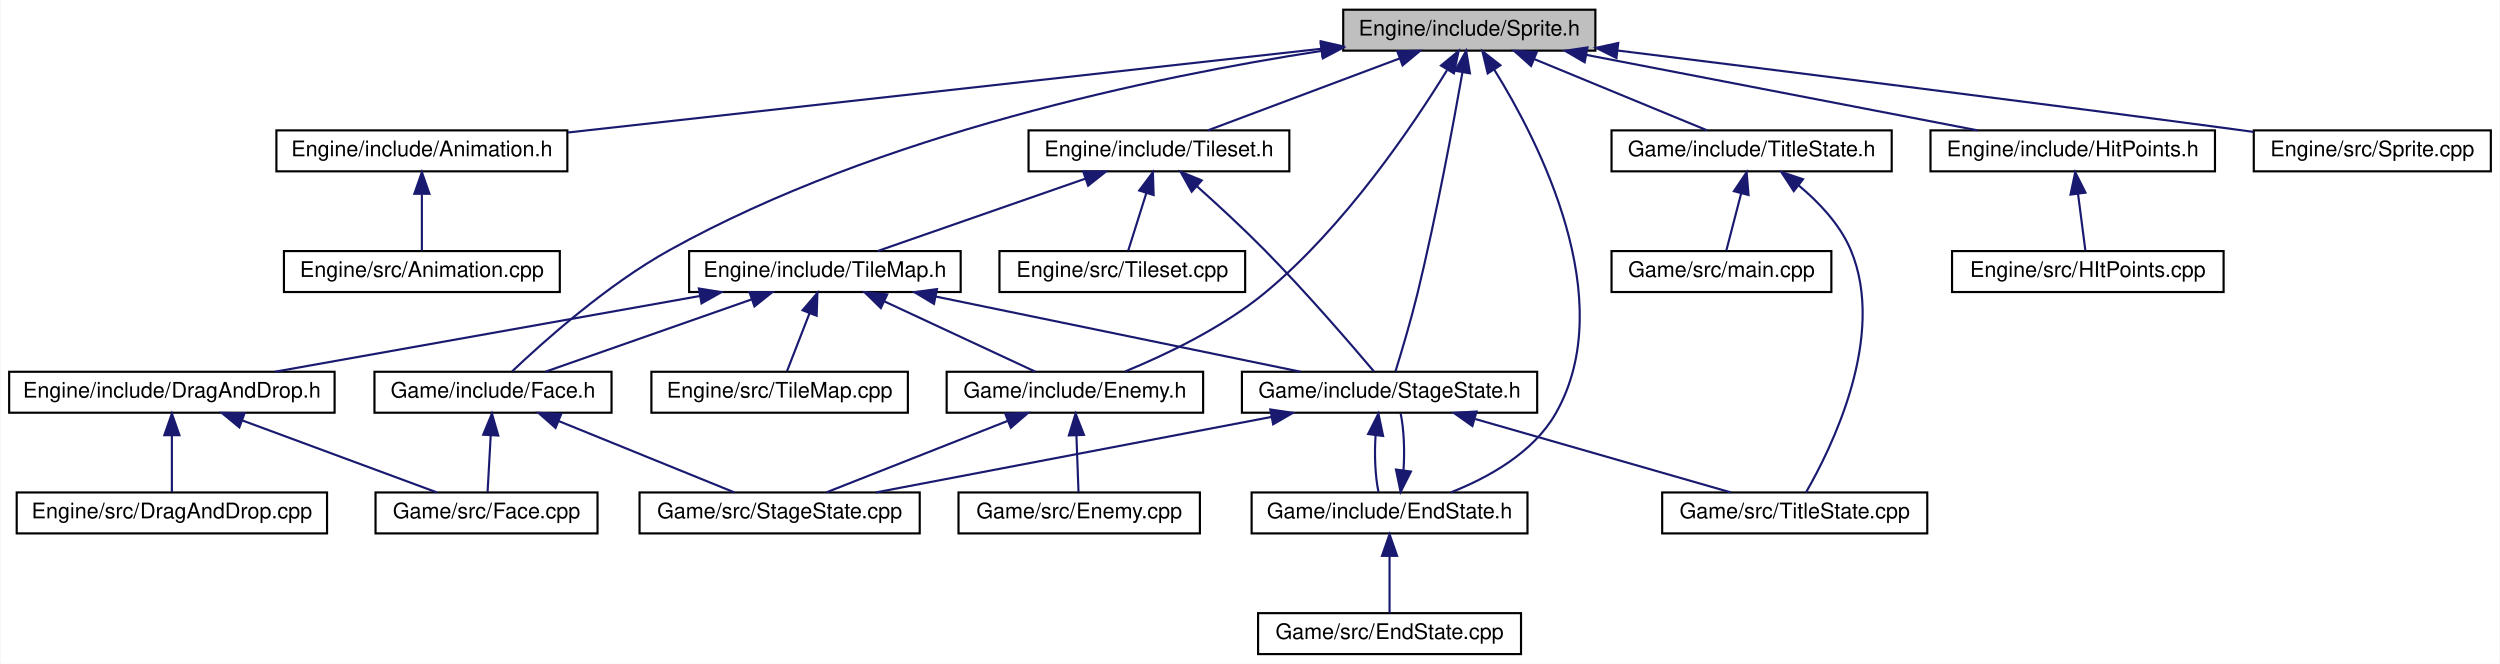
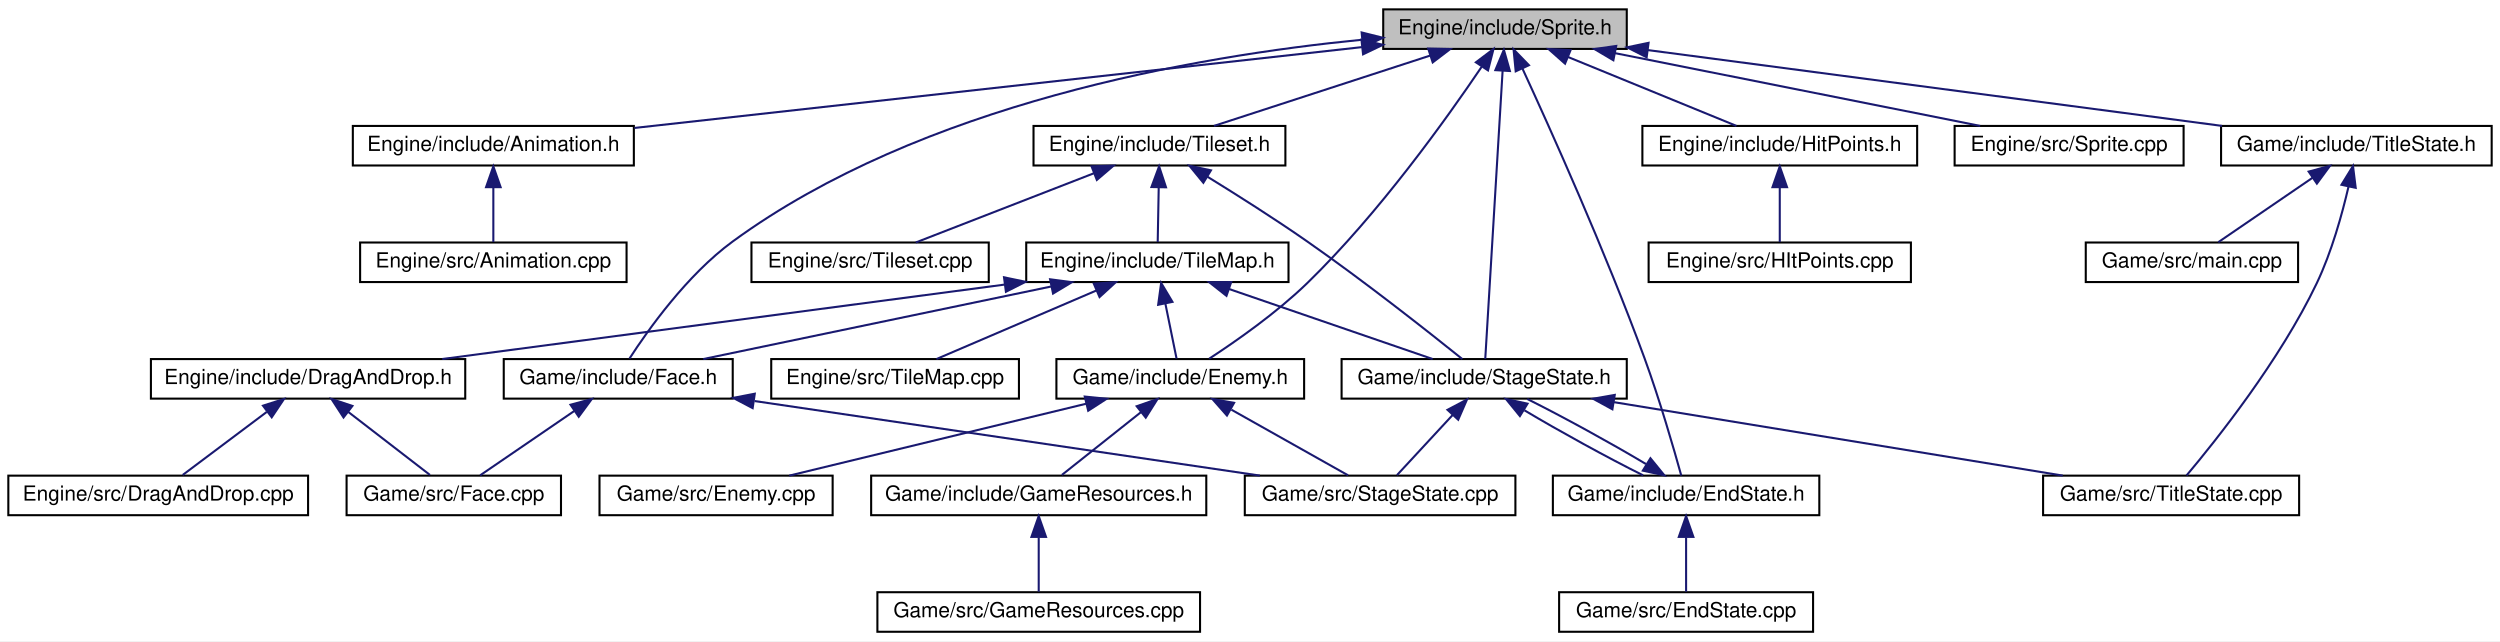
- <svg xmlns="http://www.w3.org/2000/svg" xmlns:xlink="http://www.w3.org/1999/xlink" width="1160pt" height="308pt" viewBox="0.00 0.00 1159.50 308.00">
+ <svg xmlns="http://www.w3.org/2000/svg" xmlns:xlink="http://www.w3.org/1999/xlink" width="1201pt" height="308pt" viewBox="0.00 0.00 1201.00 308.00">
  <g id="graph0" class="graph" transform="scale(1 1) rotate(0) translate(4 304)">
-     <polygon fill="white" stroke="none" points="-4,4 -4,-304 1155.5,-304 1155.5,4 -4,4" />
+     <polygon fill="white" stroke="none" points="-4,4 -4,-304 1197,-304 1197,4 -4,4" />
    <g id="node1" class="node">
-       <polygon fill="#bfbfbf" stroke="black" points="619,-280.5 619,-299.5 736,-299.5 736,-280.5 619,-280.5" />
-       <text text-anchor="middle" x="677.5" y="-287.5" font-family="Helvetica,sans-Serif" font-size="10.00">Engine/include/Sprite.h</text>
+       <polygon fill="#bfbfbf" stroke="black" points="660.5,-280.5 660.5,-299.5 777.5,-299.5 777.5,-280.5 660.5,-280.5" />
+       <text text-anchor="middle" x="719" y="-287.5" font-family="Helvetica,sans-Serif" font-size="10.00">Engine/include/Sprite.h</text>
    </g>
    <g id="node2" class="node">
      <g id="a_node2">
        <a xlink:href="Animation_8h.html" target="_top" xlink:title="Engine/include/Animation.h">
-           <polygon fill="white" stroke="black" points="124,-224.5 124,-243.5 259,-243.5 259,-224.5 124,-224.5" />
-           <text text-anchor="middle" x="191.5" y="-231.5" font-family="Helvetica,sans-Serif" font-size="10.00">Engine/include/Animation.h</text>
+           <polygon fill="white" stroke="black" points="165.5,-224.5 165.5,-243.5 300.5,-243.5 300.5,-224.5 165.5,-224.5" />
+           <text text-anchor="middle" x="233" y="-231.5" font-family="Helvetica,sans-Serif" font-size="10.00">Engine/include/Animation.h</text>
        </a>
      </g>
    </g>
    <g id="edge1" class="edge">
-       <path fill="none" stroke="midnightblue" d="M608.749,-281.361C515.947,-271.05 351.615,-252.791 259.303,-242.534" />
-       <polygon fill="midnightblue" stroke="midnightblue" points="608.552,-284.861 618.877,-282.486 609.325,-277.903 608.552,-284.861" />
+       <path fill="none" stroke="midnightblue" d="M650.249,-281.361C557.447,-271.05 393.115,-252.791 300.803,-242.534" />
+       <polygon fill="midnightblue" stroke="midnightblue" points="650.052,-284.861 660.377,-282.486 650.825,-277.903 650.052,-284.861" />
    </g>
    <g id="node4" class="node">
      <g id="a_node4">
        <a xlink:href="Tileset_8h.html" target="_top" xlink:title="Engine/include/Tileset.h">
-           <polygon fill="white" stroke="black" points="473,-224.5 473,-243.5 594,-243.5 594,-224.5 473,-224.5" />
-           <text text-anchor="middle" x="533.5" y="-231.5" font-family="Helvetica,sans-Serif" font-size="10.00">Engine/include/Tileset.h</text>
+           <polygon fill="white" stroke="black" points="492.5,-224.5 492.5,-243.5 613.5,-243.5 613.5,-224.5 492.5,-224.5" />
+           <text text-anchor="middle" x="553" y="-231.5" font-family="Helvetica,sans-Serif" font-size="10.00">Engine/include/Tileset.h</text>
        </a>
      </g>
    </g>
    <g id="edge3" class="edge">
-       <path fill="none" stroke="midnightblue" d="M645.249,-276.906C618.176,-266.754 580.183,-252.506 556.21,-243.516" />
-       <polygon fill="midnightblue" stroke="midnightblue" points="644.091,-280.209 654.683,-280.444 646.548,-273.655 644.091,-280.209" />
+       <path fill="none" stroke="midnightblue" d="M683.047,-277.304C651.768,-267.129 607.179,-252.625 579.18,-243.516" />
+       <polygon fill="midnightblue" stroke="midnightblue" points="682.105,-280.678 692.697,-280.444 684.27,-274.022 682.105,-280.678" />
    </g>
    <g id="node10" class="node">
      <g id="a_node10">
        <a xlink:href="StageState_8h.html" target="_top" xlink:title="Game/include/StageState.h">
-           <polygon fill="white" stroke="black" points="572,-112.5 572,-131.5 709,-131.5 709,-112.5 572,-112.5" />
-           <text text-anchor="middle" x="640.5" y="-119.5" font-family="Helvetica,sans-Serif" font-size="10.00">Game/include/StageState.h</text>
-         </a>
-       </g>
-     </g>
-     <g id="edge27" class="edge">
-       <path fill="none" stroke="midnightblue" d="M674.309,-270.333C670.112,-246.472 662.24,-203.946 653.5,-168 650.388,-155.199 646.008,-140.579 643.212,-131.568" />
-       <polygon fill="midnightblue" stroke="midnightblue" points="670.903,-271.182 676.061,-280.437 677.8,-269.986 670.903,-271.182" />
+           <polygon fill="white" stroke="black" points="640.5,-112.5 640.5,-131.5 777.5,-131.5 777.5,-112.5 640.5,-112.5" />
+           <text text-anchor="middle" x="709" y="-119.5" font-family="Helvetica,sans-Serif" font-size="10.00">Game/include/StageState.h</text>
+         </a>
+       </g>
+     </g>
+     <g id="edge29" class="edge">
+       <path fill="none" stroke="midnightblue" d="M717.851,-269.93C715.682,-233.92 711.062,-157.231 709.516,-131.568" />
+       <polygon fill="midnightblue" stroke="midnightblue" points="714.367,-270.304 718.462,-280.075 721.355,-269.883 714.367,-270.304" />
    </g>
    <g id="node11" class="node">
      <g id="a_node11">
        <a xlink:href="EndState_8h.html" target="_top" xlink:title="Game/include/EndState.h">
-           <polygon fill="white" stroke="black" points="576.5,-56.5 576.5,-75.5 704.5,-75.5 704.5,-56.5 576.5,-56.5" />
-           <text text-anchor="middle" x="640.5" y="-63.5" font-family="Helvetica,sans-Serif" font-size="10.00">Game/include/EndState.h</text>
-         </a>
-       </g>
-     </g>
-     <g id="edge26" class="edge">
-       <path fill="none" stroke="midnightblue" d="M689.088,-271.675C709.678,-238.523 747.755,-164.724 717.5,-112 707.096,-93.87 686.252,-82.347 668.872,-75.505" />
-       <polygon fill="midnightblue" stroke="midnightblue" points="686.043,-269.939 683.585,-280.245 691.933,-273.722 686.043,-269.939" />
+           <polygon fill="white" stroke="black" points="742,-56.5 742,-75.5 870,-75.5 870,-56.5 742,-56.5" />
+           <text text-anchor="middle" x="806" y="-63.5" font-family="Helvetica,sans-Serif" font-size="10.00">Game/include/EndState.h</text>
+         </a>
+       </g>
+     </g>
+     <g id="edge28" class="edge">
+       <path fill="none" stroke="midnightblue" d="M727.392,-271.05C740.74,-242.139 767.218,-183.305 786,-132 793.306,-112.043 800.226,-88.016 803.69,-75.508" />
+       <polygon fill="midnightblue" stroke="midnightblue" points="724.144,-269.734 723.106,-280.278 730.493,-272.682 724.144,-269.734" />
    </g>
    <g id="node15" class="node">
      <g id="a_node15">
        <a xlink:href="Enemy_8h.html" target="_top" xlink:title="Game/include/Enemy.h">
-           <polygon fill="white" stroke="black" points="435,-112.5 435,-131.5 554,-131.5 554,-112.5 435,-112.5" />
-           <text text-anchor="middle" x="494.5" y="-119.5" font-family="Helvetica,sans-Serif" font-size="10.00">Game/include/Enemy.h</text>
-         </a>
-       </g>
-     </g>
-     <g id="edge28" class="edge">
-       <path fill="none" stroke="midnightblue" d="M667.189,-271.459C651.533,-246.016 619.629,-198.578 582.5,-168 562.896,-151.855 536.547,-139.338 517.804,-131.649" />
-       <polygon fill="midnightblue" stroke="midnightblue" points="664.38,-273.579 672.539,-280.338 670.376,-269.967 664.38,-273.579" />
-     </g>
-     <g id="node17" class="node">
-       <g id="a_node17">
-         <a xlink:href="Face_8h.html" target="_top" xlink:title="Game/include/Face.h">
-           <polygon fill="white" stroke="black" points="169.5,-112.5 169.5,-131.5 279.5,-131.5 279.5,-112.5 169.5,-112.5" />
-           <text text-anchor="middle" x="224.5" y="-119.5" font-family="Helvetica,sans-Serif" font-size="10.00">Game/include/Face.h</text>
-         </a>
-       </g>
-     </g>
-     <g id="edge29" class="edge">
-       <path fill="none" stroke="midnightblue" d="M608.84,-280.371C531.432,-268.428 403.707,-241.921 306.5,-188 277.27,-171.786 247.697,-145.301 233.374,-131.685" />
-       <polygon fill="midnightblue" stroke="midnightblue" points="608.546,-283.866 618.955,-281.893 609.587,-276.944 608.546,-283.866" />
+           <polygon fill="white" stroke="black" points="503.5,-112.5 503.5,-131.5 622.5,-131.5 622.5,-112.5 503.5,-112.5" />
+           <text text-anchor="middle" x="563" y="-119.5" font-family="Helvetica,sans-Serif" font-size="10.00">Game/include/Enemy.h</text>
+         </a>
+       </g>
+     </g>
+     <g id="edge30" class="edge">
+       <path fill="none" stroke="midnightblue" d="M707.757,-271.868C691.162,-247.294 658.349,-201.333 624,-168 609.267,-153.703 589.838,-140.12 576.908,-131.69" />
+       <polygon fill="midnightblue" stroke="midnightblue" points="705.014,-274.064 713.473,-280.444 710.839,-270.182 705.014,-274.064" />
    </g>
    <g id="node19" class="node">
      <g id="a_node19">
-         <a xlink:href="HitPoints_8h.html" target="_top" xlink:title="Engine/include/HitPoints.h">
-           <polygon fill="white" stroke="black" points="891.5,-224.5 891.5,-243.5 1023.5,-243.5 1023.5,-224.5 891.5,-224.5" />
-           <text text-anchor="middle" x="957.5" y="-231.5" font-family="Helvetica,sans-Serif" font-size="10.00">Engine/include/HitPoints.h</text>
-         </a>
-       </g>
-     </g>
-     <g id="edge23" class="edge">
-       <path fill="none" stroke="midnightblue" d="M731.752,-278.537C784.67,-268.332 864.171,-252.999 913.341,-243.516" />
-       <polygon fill="midnightblue" stroke="midnightblue" points="731.023,-275.113 721.867,-280.444 732.349,-281.986 731.023,-275.113" />
+         <a xlink:href="Face_8h.html" target="_top" xlink:title="Game/include/Face.h">
+           <polygon fill="white" stroke="black" points="238,-112.5 238,-131.5 348,-131.5 348,-112.5 238,-112.5" />
+           <text text-anchor="middle" x="293" y="-119.5" font-family="Helvetica,sans-Serif" font-size="10.00">Game/include/Face.h</text>
+         </a>
+       </g>
+     </g>
+     <g id="edge31" class="edge">
+       <path fill="none" stroke="midnightblue" d="M650.007,-284.879C570.346,-277.029 438.666,-254.228 348,-188 326.036,-171.956 307.232,-145.396 298.392,-131.725" />
+       <polygon fill="midnightblue" stroke="midnightblue" points="650.132,-288.405 660.414,-285.848 650.782,-281.436 650.132,-288.405" />
    </g>
    <g id="node21" class="node">
      <g id="a_node21">
+         <a xlink:href="HitPoints_8h.html" target="_top" xlink:title="Engine/include/HitPoints.h">
+           <polygon fill="white" stroke="black" points="785,-224.5 785,-243.5 917,-243.5 917,-224.5 785,-224.5" />
+           <text text-anchor="middle" x="851" y="-231.5" font-family="Helvetica,sans-Serif" font-size="10.00">Engine/include/HitPoints.h</text>
+         </a>
+       </g>
+     </g>
+     <g id="edge25" class="edge">
+       <path fill="none" stroke="midnightblue" d="M749.219,-276.638C773.99,-266.504 808.4,-252.427 830.182,-243.516" />
+       <polygon fill="midnightblue" stroke="midnightblue" points="747.846,-273.418 739.916,-280.444 750.497,-279.897 747.846,-273.418" />
+     </g>
+     <g id="node23" class="node">
+       <g id="a_node23">
        <a xlink:href="Sprite_8cpp.html" target="_top" xlink:title="Engine/src/Sprite.cpp">
-           <polygon fill="white" stroke="black" points="1041.5,-224.5 1041.5,-243.5 1151.5,-243.5 1151.5,-224.5 1041.5,-224.5" />
-           <text text-anchor="middle" x="1096.5" y="-231.5" font-family="Helvetica,sans-Serif" font-size="10.00">Engine/src/Sprite.cpp</text>
-         </a>
-       </g>
-     </g>
-     <g id="edge25" class="edge">
-       <path fill="none" stroke="midnightblue" d="M746.499,-280.536C818.058,-271.692 933.166,-257.28 1032.5,-244 1035.39,-243.613 1038.36,-243.213 1041.35,-242.804" />
-       <polygon fill="midnightblue" stroke="midnightblue" points="745.76,-277.101 736.264,-281.8 746.618,-284.048 745.76,-277.101" />
-     </g>
-     <g id="node22" class="node">
-       <g id="a_node22">
+           <polygon fill="white" stroke="black" points="935,-224.5 935,-243.5 1045,-243.5 1045,-224.5 935,-224.5" />
+           <text text-anchor="middle" x="990" y="-231.5" font-family="Helvetica,sans-Serif" font-size="10.00">Engine/src/Sprite.cpp</text>
+         </a>
+       </g>
+     </g>
+     <g id="edge27" class="edge">
+       <path fill="none" stroke="midnightblue" d="M771.828,-278.473C823.045,-268.268 899.77,-252.979 947.26,-243.516" />
+       <polygon fill="midnightblue" stroke="midnightblue" points="771.064,-275.057 761.941,-280.444 772.432,-281.922 771.064,-275.057" />
+     </g>
+     <g id="node24" class="node">
+       <g id="a_node24">
        <a xlink:href="TitleState_8h.html" target="_top" xlink:title="Game/include/TitleState.h">
-           <polygon fill="white" stroke="black" points="743.5,-224.5 743.5,-243.5 873.5,-243.5 873.5,-224.5 743.5,-224.5" />
-           <text text-anchor="middle" x="808.5" y="-231.5" font-family="Helvetica,sans-Serif" font-size="10.00">Game/include/TitleState.h</text>
-         </a>
-       </g>
-     </g>
-     <g id="edge30" class="edge">
-       <path fill="none" stroke="midnightblue" d="M707.817,-276.503C732.376,-266.38 766.318,-252.388 787.84,-243.516" />
-       <polygon fill="midnightblue" stroke="midnightblue" points="706.169,-273.397 698.257,-280.444 708.837,-279.868 706.169,-273.397" />
+           <polygon fill="white" stroke="black" points="1063,-224.5 1063,-243.5 1193,-243.5 1193,-224.5 1063,-224.5" />
+           <text text-anchor="middle" x="1128" y="-231.5" font-family="Helvetica,sans-Serif" font-size="10.00">Game/include/TitleState.h</text>
+         </a>
+       </g>
+     </g>
+     <g id="edge32" class="edge">
+       <path fill="none" stroke="midnightblue" d="M787.666,-279.934C864.567,-269.781 988.249,-253.451 1063.44,-243.524" />
+       <polygon fill="midnightblue" stroke="midnightblue" points="787.056,-276.484 777.6,-281.263 787.972,-283.424 787.056,-276.484" />
    </g>
    <g id="node3" class="node">
      <g id="a_node3">
        <a xlink:href="Animation_8cpp.html" target="_top" xlink:title="Engine/src/Animation.cpp">
-           <polygon fill="white" stroke="black" points="127.5,-168.5 127.5,-187.5 255.5,-187.5 255.5,-168.5 127.5,-168.5" />
-           <text text-anchor="middle" x="191.5" y="-175.5" font-family="Helvetica,sans-Serif" font-size="10.00">Engine/src/Animation.cpp</text>
+           <polygon fill="white" stroke="black" points="169,-168.5 169,-187.5 297,-187.5 297,-168.5 169,-168.5" />
+           <text text-anchor="middle" x="233" y="-175.5" font-family="Helvetica,sans-Serif" font-size="10.00">Engine/src/Animation.cpp</text>
        </a>
      </g>
    </g>
    <g id="edge2" class="edge">
-       <path fill="none" stroke="midnightblue" d="M191.5,-213.805C191.5,-204.91 191.5,-194.78 191.5,-187.751" />
-       <polygon fill="midnightblue" stroke="midnightblue" points="188,-214.083 191.5,-224.083 195,-214.083 188,-214.083" />
+       <path fill="none" stroke="midnightblue" d="M233,-213.805C233,-204.91 233,-194.78 233,-187.751" />
+       <polygon fill="midnightblue" stroke="midnightblue" points="229.5,-214.083 233,-224.083 236.5,-214.083 229.5,-214.083" />
    </g>
    <g id="node5" class="node">
      <g id="a_node5">
        <a xlink:href="TileMap_8h.html" target="_top" xlink:title="Engine/include/TileMap.h">
-           <polygon fill="white" stroke="black" points="315.5,-168.5 315.5,-187.5 441.5,-187.5 441.5,-168.5 315.5,-168.5" />
-           <text text-anchor="middle" x="378.5" y="-175.5" font-family="Helvetica,sans-Serif" font-size="10.00">Engine/include/TileMap.h</text>
+           <polygon fill="white" stroke="black" points="489,-168.5 489,-187.5 615,-187.5 615,-168.5 489,-168.5" />
+           <text text-anchor="middle" x="552" y="-175.5" font-family="Helvetica,sans-Serif" font-size="10.00">Engine/include/TileMap.h</text>
        </a>
      </g>
    </g>
    <g id="edge4" class="edge">
-       <path fill="none" stroke="midnightblue" d="M499.168,-221.039C470.003,-210.879 428.863,-196.546 402.945,-187.516" />
-       <polygon fill="midnightblue" stroke="midnightblue" points="498.345,-224.459 508.94,-224.444 500.648,-217.848 498.345,-224.459" />
-     </g>
-     <g id="edge22" class="edge">
-       <path fill="none" stroke="midnightblue" d="M551.186,-217.529C560.683,-209.032 572.466,-198.179 582.5,-188 601.612,-168.613 622.522,-144.354 633.253,-131.659" />
-       <polygon fill="midnightblue" stroke="midnightblue" points="548.693,-215.062 543.531,-224.314 553.336,-220.301 548.693,-215.062" />
-     </g>
-     <g id="node18" class="node">
-       <g id="a_node18">
+       <path fill="none" stroke="midnightblue" d="M552.645,-213.805C552.48,-204.91 552.292,-194.78 552.162,-187.751" />
+       <polygon fill="midnightblue" stroke="midnightblue" points="549.15,-214.15 552.835,-224.083 556.149,-214.02 549.15,-214.15" />
+     </g>
+     <g id="edge24" class="edge">
+       <path fill="none" stroke="midnightblue" d="M575.955,-219.161C590.024,-210.506 608.288,-198.955 624,-188 651.582,-168.768 682.652,-144.238 698.49,-131.516" />
+       <polygon fill="midnightblue" stroke="midnightblue" points="574.094,-216.196 567.384,-224.396 577.743,-222.17 574.094,-216.196" />
+     </g>
+     <g id="node20" class="node">
+       <g id="a_node20">
        <a xlink:href="Tileset_8cpp.html" target="_top" xlink:title="Engine/src/Tileset.cpp">
-           <polygon fill="white" stroke="black" points="459.5,-168.5 459.5,-187.5 573.5,-187.5 573.5,-168.5 459.5,-168.5" />
-           <text text-anchor="middle" x="516.5" y="-175.5" font-family="Helvetica,sans-Serif" font-size="10.00">Engine/src/Tileset.cpp</text>
-         </a>
-       </g>
-     </g>
-     <g id="edge21" class="edge">
-       <path fill="none" stroke="midnightblue" d="M527.643,-214.396C524.799,-205.362 521.517,-194.936 519.255,-187.751" />
-       <polygon fill="midnightblue" stroke="midnightblue" points="524.351,-215.596 530.693,-224.083 531.028,-213.493 524.351,-215.596" />
+           <polygon fill="white" stroke="black" points="357,-168.5 357,-187.5 471,-187.5 471,-168.5 357,-168.5" />
+           <text text-anchor="middle" x="414" y="-175.5" font-family="Helvetica,sans-Serif" font-size="10.00">Engine/src/Tileset.cpp</text>
+         </a>
+       </g>
+     </g>
+     <g id="edge23" class="edge">
+       <path fill="none" stroke="midnightblue" d="M521.524,-220.772C495.415,-210.629 458.961,-196.467 435.922,-187.516" />
+       <polygon fill="midnightblue" stroke="midnightblue" points="520.386,-224.085 530.975,-224.444 522.921,-217.56 520.386,-224.085" />
    </g>
    <g id="node6" class="node">
      <g id="a_node6">
        <a xlink:href="DragAndDrop_8h.html" target="_top" xlink:title="Engine/include/DragAndDrop.h">
-           <polygon fill="white" stroke="black" points="0,-112.5 0,-131.5 151,-131.5 151,-112.5 0,-112.5" />
-           <text text-anchor="middle" x="75.5" y="-119.5" font-family="Helvetica,sans-Serif" font-size="10.00">Engine/include/DragAndDrop.h</text>
+           <polygon fill="white" stroke="black" points="68.5,-112.5 68.5,-131.5 219.5,-131.5 219.5,-112.5 68.5,-112.5" />
+           <text text-anchor="middle" x="144" y="-119.5" font-family="Helvetica,sans-Serif" font-size="10.00">Engine/include/DragAndDrop.h</text>
        </a>
      </g>
    </g>
    <g id="edge5" class="edge">
-       <path fill="none" stroke="midnightblue" d="M320.505,-166.664C263.243,-156.459 176.717,-141.039 123.287,-131.516" />
-       <polygon fill="midnightblue" stroke="midnightblue" points="320.03,-170.135 330.489,-168.444 321.258,-163.243 320.03,-170.135" />
+       <path fill="none" stroke="midnightblue" d="M478.598,-167.285C401.638,-157.099 281.892,-141.25 208.462,-131.532" />
+       <polygon fill="midnightblue" stroke="midnightblue" points="478.325,-170.779 488.698,-168.622 479.243,-163.84 478.325,-170.779" />
    </g>
    <g id="node9" class="node">
      <g id="a_node9">
        <a xlink:href="TileMap_8cpp.html" target="_top" xlink:title="Engine/src/TileMap.cpp">
-           <polygon fill="white" stroke="black" points="298,-112.5 298,-131.5 417,-131.5 417,-112.5 298,-112.5" />
-           <text text-anchor="middle" x="357.5" y="-119.5" font-family="Helvetica,sans-Serif" font-size="10.00">Engine/src/TileMap.cpp</text>
+           <polygon fill="white" stroke="black" points="366.5,-112.5 366.5,-131.5 485.5,-131.5 485.5,-112.5 366.5,-112.5" />
+           <text text-anchor="middle" x="426" y="-119.5" font-family="Helvetica,sans-Serif" font-size="10.00">Engine/src/TileMap.cpp</text>
        </a>
      </g>
    </g>
    <g id="edge8" class="edge">
-       <path fill="none" stroke="midnightblue" d="M371.379,-158.69C367.84,-149.589 363.728,-139.014 360.903,-131.751" />
-       <polygon fill="midnightblue" stroke="midnightblue" points="368.146,-160.032 375.032,-168.083 374.67,-157.494 368.146,-160.032" />
+       <path fill="none" stroke="midnightblue" d="M522.84,-164.503C499.219,-154.38 466.572,-140.388 445.872,-131.516" />
+       <polygon fill="midnightblue" stroke="midnightblue" points="521.465,-167.721 532.035,-168.444 524.222,-161.287 521.465,-167.721" />
    </g>
    <g id="edge9" class="edge">
-       <path fill="none" stroke="midnightblue" d="M429.883,-166.41C479.398,-156.204 553.362,-140.96 599.18,-131.516" />
-       <polygon fill="midnightblue" stroke="midnightblue" points="429.102,-162.997 420.015,-168.444 430.515,-169.853 429.102,-162.997" />
+       <path fill="none" stroke="midnightblue" d="M586.389,-165.172C615.952,-155.004 657.873,-140.585 684.239,-131.516" />
+       <polygon fill="midnightblue" stroke="midnightblue" points="585.195,-161.881 576.877,-168.444 587.472,-168.501 585.195,-161.881" />
    </g>
    <g id="edge15" class="edge">
-       <path fill="none" stroke="midnightblue" d="M406.22,-164.096C427.892,-154.007 457.402,-140.27 476.205,-131.516" />
-       <polygon fill="midnightblue" stroke="midnightblue" points="404.469,-161.05 396.881,-168.444 407.423,-167.396 404.469,-161.05" />
-     </g>
-     <g id="edge18" class="edge">
-       <path fill="none" stroke="midnightblue" d="M344.389,-165.039C315.413,-154.879 274.538,-140.546 248.788,-131.516" />
-       <polygon fill="midnightblue" stroke="midnightblue" points="343.503,-168.437 354.098,-168.444 345.82,-161.832 343.503,-168.437" />
+       <path fill="none" stroke="midnightblue" d="M555.85,-158.101C557.676,-149.136 559.77,-138.858 561.217,-131.751" />
+       <polygon fill="midnightblue" stroke="midnightblue" points="552.383,-157.586 553.816,-168.083 559.242,-158.983 552.383,-157.586" />
+     </g>
+     <g id="edge20" class="edge">
+       <path fill="none" stroke="midnightblue" d="M500.898,-166.346C451.952,-156.141 379.046,-140.94 333.847,-131.516" />
+       <polygon fill="midnightblue" stroke="midnightblue" points="500.457,-169.829 510.961,-168.444 501.886,-162.976 500.457,-169.829" />
    </g>
    <g id="node7" class="node">
      <g id="a_node7">
        <a xlink:href="DragAndDrop_8cpp.html" target="_top" xlink:title="Engine/src/DragAndDrop.cpp">
-           <polygon fill="white" stroke="black" points="3.5,-56.5 3.5,-75.5 147.5,-75.5 147.5,-56.5 3.5,-56.5" />
-           <text text-anchor="middle" x="75.5" y="-63.5" font-family="Helvetica,sans-Serif" font-size="10.00">Engine/src/DragAndDrop.cpp</text>
+           <polygon fill="white" stroke="black" points="0,-56.5 0,-75.5 144,-75.5 144,-56.5 0,-56.5" />
+           <text text-anchor="middle" x="72" y="-63.5" font-family="Helvetica,sans-Serif" font-size="10.00">Engine/src/DragAndDrop.cpp</text>
        </a>
      </g>
    </g>
    <g id="edge6" class="edge">
-       <path fill="none" stroke="midnightblue" d="M75.5,-101.805C75.5,-92.91 75.5,-82.78 75.5,-75.751" />
-       <polygon fill="midnightblue" stroke="midnightblue" points="72,-102.083 75.5,-112.083 79,-102.083 72,-102.083" />
+       <path fill="none" stroke="midnightblue" d="M124.134,-106.101C111.177,-96.382 94.703,-84.027 83.778,-75.834" />
+       <polygon fill="midnightblue" stroke="midnightblue" points="122.332,-109.124 132.432,-112.324 126.532,-103.524 122.332,-109.124" />
    </g>
    <g id="node8" class="node">
      <g id="a_node8">
        <a xlink:href="Face_8cpp.html" target="_top" xlink:title="Game/src/Face.cpp">
-           <polygon fill="white" stroke="black" points="170,-56.5 170,-75.5 273,-75.5 273,-56.5 170,-56.5" />
-           <text text-anchor="middle" x="221.5" y="-63.5" font-family="Helvetica,sans-Serif" font-size="10.00">Game/src/Face.cpp</text>
+           <polygon fill="white" stroke="black" points="162.5,-56.5 162.5,-75.5 265.5,-75.5 265.5,-56.5 162.5,-56.5" />
+           <text text-anchor="middle" x="214" y="-63.5" font-family="Helvetica,sans-Serif" font-size="10.00">Game/src/Face.cpp</text>
        </a>
      </g>
    </g>
    <g id="edge7" class="edge">
-       <path fill="none" stroke="midnightblue" d="M108.199,-108.906C135.648,-98.754 174.168,-84.506 198.474,-75.516" />
-       <polygon fill="midnightblue" stroke="midnightblue" points="106.799,-105.692 98.634,-112.444 109.227,-112.257 106.799,-105.692" />
+       <path fill="none" stroke="midnightblue" d="M163.314,-106.101C175.912,-96.382 191.928,-84.027 202.549,-75.834" />
+       <polygon fill="midnightblue" stroke="midnightblue" points="161.027,-103.445 155.247,-112.324 165.302,-108.987 161.027,-103.445" />
    </g>
    <g id="edge10" class="edge">
-       <path fill="none" stroke="midnightblue" d="M634.028,-102.101C633.396,-93.136 633.843,-82.858 635.369,-75.751" />
-       <polygon fill="midnightblue" stroke="midnightblue" points="630.566,-102.622 635.334,-112.083 637.507,-101.713 630.566,-102.622" />
+       <path fill="none" stroke="midnightblue" d="M728.314,-106.901C744.876,-96.999 768.4,-84.07 785.344,-75.654" />
+       <polygon fill="midnightblue" stroke="midnightblue" points="726.165,-104.113 719.47,-112.324 729.824,-110.08 726.165,-104.113" />
    </g>
    <g id="node13" class="node">
      <g id="a_node13">
        <a xlink:href="StageState_8cpp.html" target="_top" xlink:title="Game/src/StageState.cpp">
-           <polygon fill="white" stroke="black" points="292.5,-56.5 292.5,-75.5 422.5,-75.5 422.5,-56.5 292.5,-56.5" />
-           <text text-anchor="middle" x="357.5" y="-63.5" font-family="Helvetica,sans-Serif" font-size="10.00">Game/src/StageState.cpp</text>
+           <polygon fill="white" stroke="black" points="594,-56.5 594,-75.5 724,-75.5 724,-56.5 594,-56.5" />
+           <text text-anchor="middle" x="659" y="-63.5" font-family="Helvetica,sans-Serif" font-size="10.00">Game/src/StageState.cpp</text>
        </a>
      </g>
    </g>
    <g id="edge13" class="edge">
-       <path fill="none" stroke="midnightblue" d="M585.667,-110.537C532.182,-100.332 451.829,-84.999 402.132,-75.516" />
-       <polygon fill="midnightblue" stroke="midnightblue" points="585.179,-114.007 595.658,-112.444 586.491,-107.131 585.179,-114.007" />
+       <path fill="none" stroke="midnightblue" d="M693.924,-104.718C685.111,-95.2 674.334,-83.561 667.103,-75.751" />
+       <polygon fill="midnightblue" stroke="midnightblue" points="691.381,-107.123 700.744,-112.083 696.518,-102.367 691.381,-107.123" />
    </g>
    <g id="node14" class="node">
      <g id="a_node14">
        <a xlink:href="TitleState_8cpp.html" target="_top" xlink:title="Game/src/TitleState.cpp">
-           <polygon fill="white" stroke="black" points="767,-56.5 767,-75.5 890,-75.5 890,-56.5 767,-56.5" />
-           <text text-anchor="middle" x="828.5" y="-63.5" font-family="Helvetica,sans-Serif" font-size="10.00">Game/src/TitleState.cpp</text>
+           <polygon fill="white" stroke="black" points="977.5,-56.5 977.5,-75.5 1100.5,-75.5 1100.5,-56.5 977.5,-56.5" />
+           <text text-anchor="middle" x="1039" y="-63.5" font-family="Helvetica,sans-Serif" font-size="10.00">Game/src/TitleState.cpp</text>
        </a>
      </g>
    </g>
    <g id="edge14" class="edge">
-       <path fill="none" stroke="midnightblue" d="M680.301,-109.568C715.766,-99.381 766.866,-84.703 798.85,-75.516" />
-       <polygon fill="midnightblue" stroke="midnightblue" points="678.934,-106.319 670.289,-112.444 680.867,-113.047 678.934,-106.319" />
+       <path fill="none" stroke="midnightblue" d="M771.39,-110.791C833.746,-100.587 928.523,-85.078 986.955,-75.516" />
+       <polygon fill="midnightblue" stroke="midnightblue" points="770.593,-107.375 761.289,-112.444 771.723,-114.283 770.593,-107.375" />
    </g>
    <g id="edge11" class="edge">
-       <path fill="none" stroke="midnightblue" d="M646.958,-85.691C647.606,-94.635 647.176,-104.927 645.666,-112.083" />
-       <polygon fill="midnightblue" stroke="midnightblue" points="650.423,-85.2 645.631,-75.751 643.485,-86.126 650.423,-85.2" />
+       <path fill="none" stroke="midnightblue" d="M786.728,-81.074C770.178,-90.971 746.655,-103.9 729.7,-112.324" />
+       <polygon fill="midnightblue" stroke="midnightblue" points="788.87,-83.866 795.564,-75.654 785.21,-77.899 788.87,-83.866" />
    </g>
    <g id="node12" class="node">
      <g id="a_node12">
        <a xlink:href="EndState_8cpp.html" target="_top" xlink:title="Game/src/EndState.cpp">
-           <polygon fill="white" stroke="black" points="579.5,-0.5 579.5,-19.5 701.5,-19.5 701.5,-0.5 579.5,-0.5" />
-           <text text-anchor="middle" x="640.5" y="-7.5" font-family="Helvetica,sans-Serif" font-size="10.00">Game/src/EndState.cpp</text>
+           <polygon fill="white" stroke="black" points="745,-0.5 745,-19.5 867,-19.5 867,-0.5 745,-0.5" />
+           <text text-anchor="middle" x="806" y="-7.5" font-family="Helvetica,sans-Serif" font-size="10.00">Game/src/EndState.cpp</text>
        </a>
      </g>
    </g>
    <g id="edge12" class="edge">
-       <path fill="none" stroke="midnightblue" d="M640.5,-45.804C640.5,-36.91 640.5,-26.78 640.5,-19.751" />
-       <polygon fill="midnightblue" stroke="midnightblue" points="637,-46.083 640.5,-56.083 644,-46.083 637,-46.083" />
-     </g>
-     <g id="edge17" class="edge">
-       <path fill="none" stroke="midnightblue" d="M463.477,-108.772C437.743,-98.629 401.814,-84.467 379.106,-75.516" />
-       <polygon fill="midnightblue" stroke="midnightblue" points="462.205,-112.033 472.792,-112.444 464.772,-105.52 462.205,-112.033" />
+       <path fill="none" stroke="midnightblue" d="M806,-45.804C806,-36.91 806,-26.78 806,-19.751" />
+       <polygon fill="midnightblue" stroke="midnightblue" points="802.5,-46.083 806,-56.083 809.5,-46.083 802.5,-46.083" />
+     </g>
+     <g id="edge19" class="edge">
+       <path fill="none" stroke="midnightblue" d="M587.574,-107.177C605.239,-97.241 628.513,-84.149 643.614,-75.654" />
+       <polygon fill="midnightblue" stroke="midnightblue" points="585.424,-104.371 578.424,-112.324 588.856,-110.472 585.424,-104.371" />
    </g>
    <g id="node16" class="node">
      <g id="a_node16">
+         <a xlink:href="GameResources_8h.html" target="_top" xlink:title="Game/include/GameResources.h">
+           <polygon fill="white" stroke="black" points="414.5,-56.5 414.5,-75.5 575.5,-75.5 575.5,-56.5 414.5,-56.5" />
+           <text text-anchor="middle" x="495" y="-63.5" font-family="Helvetica,sans-Serif" font-size="10.00">Game/include/GameResources.h</text>
+         </a>
+       </g>
+     </g>
+     <g id="edge16" class="edge">
+       <path fill="none" stroke="midnightblue" d="M544.238,-106.101C532,-96.382 516.441,-84.027 506.124,-75.834" />
+       <polygon fill="midnightblue" stroke="midnightblue" points="542.067,-108.846 552.075,-112.324 546.42,-103.364 542.067,-108.846" />
+     </g>
+     <g id="node18" class="node">
+       <g id="a_node18">
        <a xlink:href="Enemy_8cpp.html" target="_top" xlink:title="Game/src/Enemy.cpp">
-           <polygon fill="white" stroke="black" points="440.5,-56.5 440.5,-75.5 552.5,-75.5 552.5,-56.5 440.5,-56.5" />
-           <text text-anchor="middle" x="496.5" y="-63.5" font-family="Helvetica,sans-Serif" font-size="10.00">Game/src/Enemy.cpp</text>
-         </a>
-       </g>
-     </g>
-     <g id="edge16" class="edge">
-       <path fill="none" stroke="midnightblue" d="M495.211,-101.805C495.54,-92.91 495.916,-82.78 496.176,-75.751" />
-       <polygon fill="midnightblue" stroke="midnightblue" points="491.703,-101.96 494.83,-112.083 498.698,-102.219 491.703,-101.96" />
-     </g>
-     <g id="edge19" class="edge">
-       <path fill="none" stroke="midnightblue" d="M223.434,-101.805C222.939,-92.91 222.377,-82.78 221.986,-75.751" />
-       <polygon fill="midnightblue" stroke="midnightblue" points="219.955,-102.293 224.005,-112.083 226.944,-101.904 219.955,-102.293" />
-     </g>
-     <g id="edge20" class="edge">
-       <path fill="none" stroke="midnightblue" d="M254.948,-108.638C279.907,-98.504 314.577,-84.427 336.524,-75.516" />
-       <polygon fill="midnightblue" stroke="midnightblue" points="253.523,-105.439 245.574,-112.444 256.156,-111.924 253.523,-105.439" />
-     </g>
-     <g id="node20" class="node">
-       <g id="a_node20">
+           <polygon fill="white" stroke="black" points="284,-56.5 284,-75.5 396,-75.5 396,-56.5 284,-56.5" />
+           <text text-anchor="middle" x="340" y="-63.5" font-family="Helvetica,sans-Serif" font-size="10.00">Game/src/Enemy.cpp</text>
+         </a>
+       </g>
+     </g>
+     <g id="edge18" class="edge">
+       <path fill="none" stroke="midnightblue" d="M517.939,-110.088C475.809,-99.886 413.76,-84.861 375.17,-75.516" />
+       <polygon fill="midnightblue" stroke="midnightblue" points="517.122,-113.492 527.665,-112.444 518.77,-106.688 517.122,-113.492" />
+     </g>
+     <g id="node17" class="node">
+       <g id="a_node17">
+         <a xlink:href="GameResources_8cpp.html" target="_top" xlink:title="Game/src/GameResources.cpp">
+           <polygon fill="white" stroke="black" points="417.5,-0.5 417.5,-19.5 572.5,-19.5 572.5,-0.5 417.5,-0.5" />
+           <text text-anchor="middle" x="495" y="-7.5" font-family="Helvetica,sans-Serif" font-size="10.00">Game/src/GameResources.cpp</text>
+         </a>
+       </g>
+     </g>
+     <g id="edge17" class="edge">
+       <path fill="none" stroke="midnightblue" d="M495,-45.804C495,-36.91 495,-26.78 495,-19.751" />
+       <polygon fill="midnightblue" stroke="midnightblue" points="491.5,-46.083 495,-56.083 498.5,-46.083 491.5,-46.083" />
+     </g>
+     <g id="edge21" class="edge">
+       <path fill="none" stroke="midnightblue" d="M271.966,-106.622C257.534,-96.757 238.859,-83.992 226.661,-75.654" />
+       <polygon fill="midnightblue" stroke="midnightblue" points="270.077,-109.57 280.307,-112.324 274.027,-103.791 270.077,-109.57" />
+     </g>
+     <g id="edge22" class="edge">
+       <path fill="none" stroke="midnightblue" d="M358.507,-111.335C427.556,-101.147 535.27,-85.255 601.242,-75.522" />
+       <polygon fill="midnightblue" stroke="midnightblue" points="357.572,-107.935 348.19,-112.857 358.594,-114.86 357.572,-107.935" />
+     </g>
+     <g id="node22" class="node">
+       <g id="a_node22">
        <a xlink:href="HItPoints_8cpp.html" target="_top" xlink:title="Engine/src/HItPoints.cpp">
-           <polygon fill="white" stroke="black" points="901.5,-168.5 901.5,-187.5 1027.5,-187.5 1027.5,-168.5 901.5,-168.5" />
-           <text text-anchor="middle" x="964.5" y="-175.5" font-family="Helvetica,sans-Serif" font-size="10.00">Engine/src/HItPoints.cpp</text>
-         </a>
-       </g>
-     </g>
-     <g id="edge24" class="edge">
-       <path fill="none" stroke="midnightblue" d="M959.95,-214.101C961.112,-205.136 962.444,-194.858 963.366,-187.751" />
-       <polygon fill="midnightblue" stroke="midnightblue" points="956.471,-213.716 958.656,-224.083 963.412,-214.616 956.471,-213.716" />
-     </g>
-     <g id="edge32" class="edge">
-       <path fill="none" stroke="midnightblue" d="M830.213,-218.066C839.556,-210.308 849.474,-199.947 854.5,-188 871.33,-147.993 845.412,-95.785 833.729,-75.54" />
-       <polygon fill="midnightblue" stroke="midnightblue" points="828.061,-215.306 822.287,-224.189 832.34,-220.845 828.061,-215.306" />
-     </g>
-     <g id="node23" class="node">
-       <g id="a_node23">
+           <polygon fill="white" stroke="black" points="788,-168.5 788,-187.5 914,-187.5 914,-168.5 788,-168.5" />
+           <text text-anchor="middle" x="851" y="-175.5" font-family="Helvetica,sans-Serif" font-size="10.00">Engine/src/HItPoints.cpp</text>
+         </a>
+       </g>
+     </g>
+     <g id="edge26" class="edge">
+       <path fill="none" stroke="midnightblue" d="M851,-213.805C851,-204.91 851,-194.78 851,-187.751" />
+       <polygon fill="midnightblue" stroke="midnightblue" points="847.5,-214.083 851,-224.083 854.5,-214.083 847.5,-214.083" />
+     </g>
+     <g id="edge34" class="edge">
+       <path fill="none" stroke="midnightblue" d="M1124.24,-214.385C1121.15,-201.063 1116.12,-182.921 1109,-168 1091.27,-130.839 1060.49,-92.304 1046.41,-75.588" />
+       <polygon fill="midnightblue" stroke="midnightblue" points="1120.84,-215.233 1126.38,-224.265 1127.68,-213.751 1120.84,-215.233" />
+     </g>
+     <g id="node25" class="node">
+       <g id="a_node25">
        <a xlink:href="main_8cpp.html" target="_top" xlink:title="Game/src/main.cpp">
-           <polygon fill="white" stroke="black" points="743.5,-168.5 743.5,-187.5 845.5,-187.5 845.5,-168.5 743.5,-168.5" />
-           <text text-anchor="middle" x="794.5" y="-175.5" font-family="Helvetica,sans-Serif" font-size="10.00">Game/src/main.cpp</text>
-         </a>
-       </g>
-     </g>
-     <g id="edge31" class="edge">
-       <path fill="none" stroke="midnightblue" d="M803.677,-214.396C801.335,-205.362 798.632,-194.936 796.769,-187.751" />
-       <polygon fill="midnightblue" stroke="midnightblue" points="800.29,-215.281 806.188,-224.083 807.066,-213.525 800.29,-215.281" />
+           <polygon fill="white" stroke="black" points="998,-168.5 998,-187.5 1100,-187.5 1100,-168.5 998,-168.5" />
+           <text text-anchor="middle" x="1049" y="-175.5" font-family="Helvetica,sans-Serif" font-size="10.00">Game/src/main.cpp</text>
+         </a>
+       </g>
+     </g>
+     <g id="edge33" class="edge">
+       <path fill="none" stroke="midnightblue" d="M1106.97,-218.622C1092.53,-208.757 1073.86,-195.992 1061.66,-187.655" />
+       <polygon fill="midnightblue" stroke="midnightblue" points="1105.08,-221.57 1115.31,-224.324 1109.03,-215.791 1105.08,-221.57" />
    </g>
  </g>
</svg>
